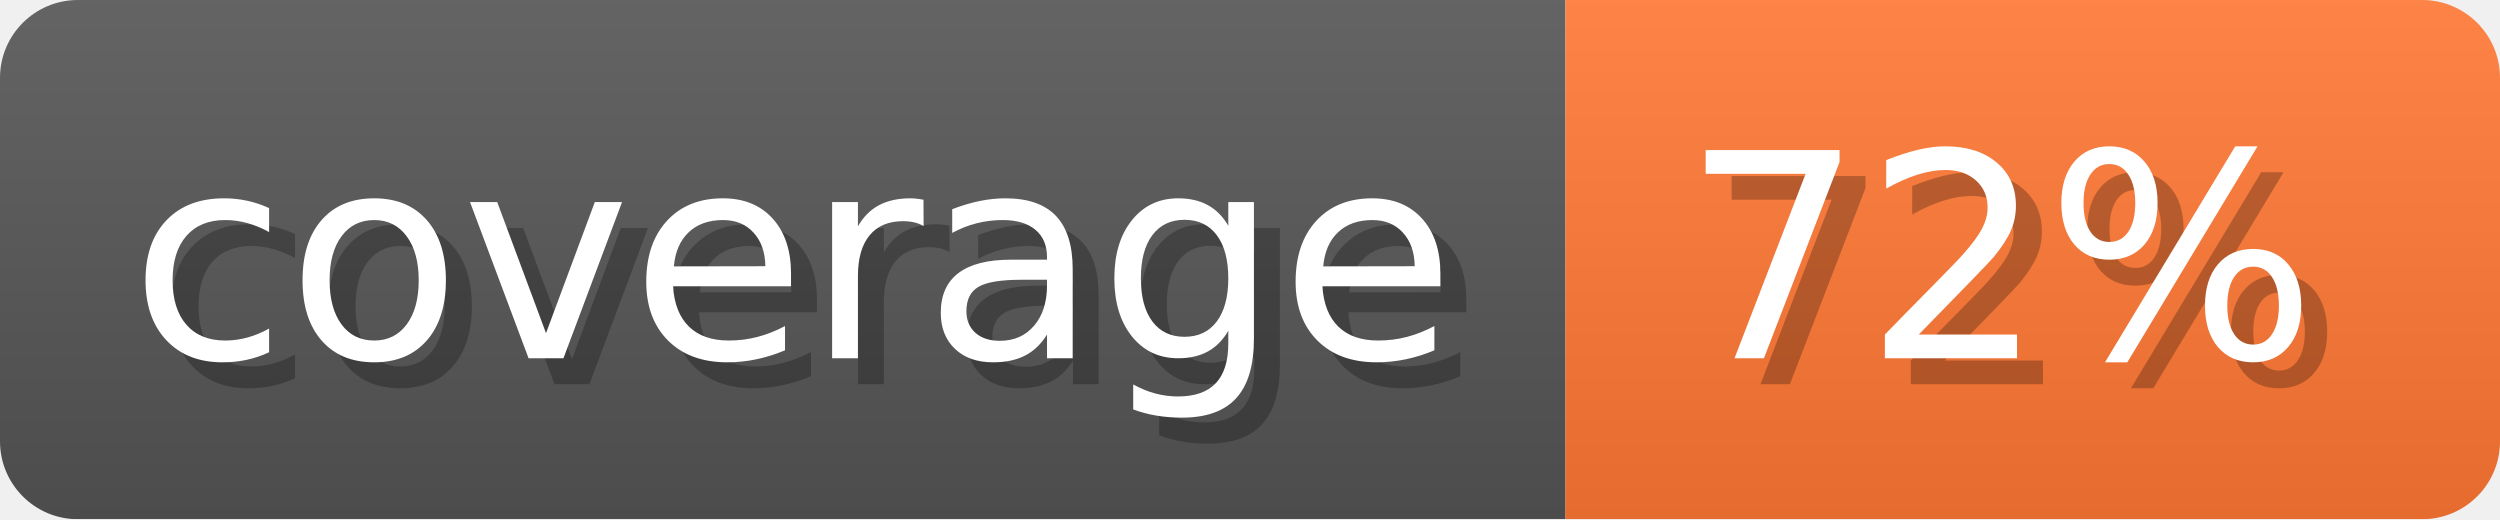
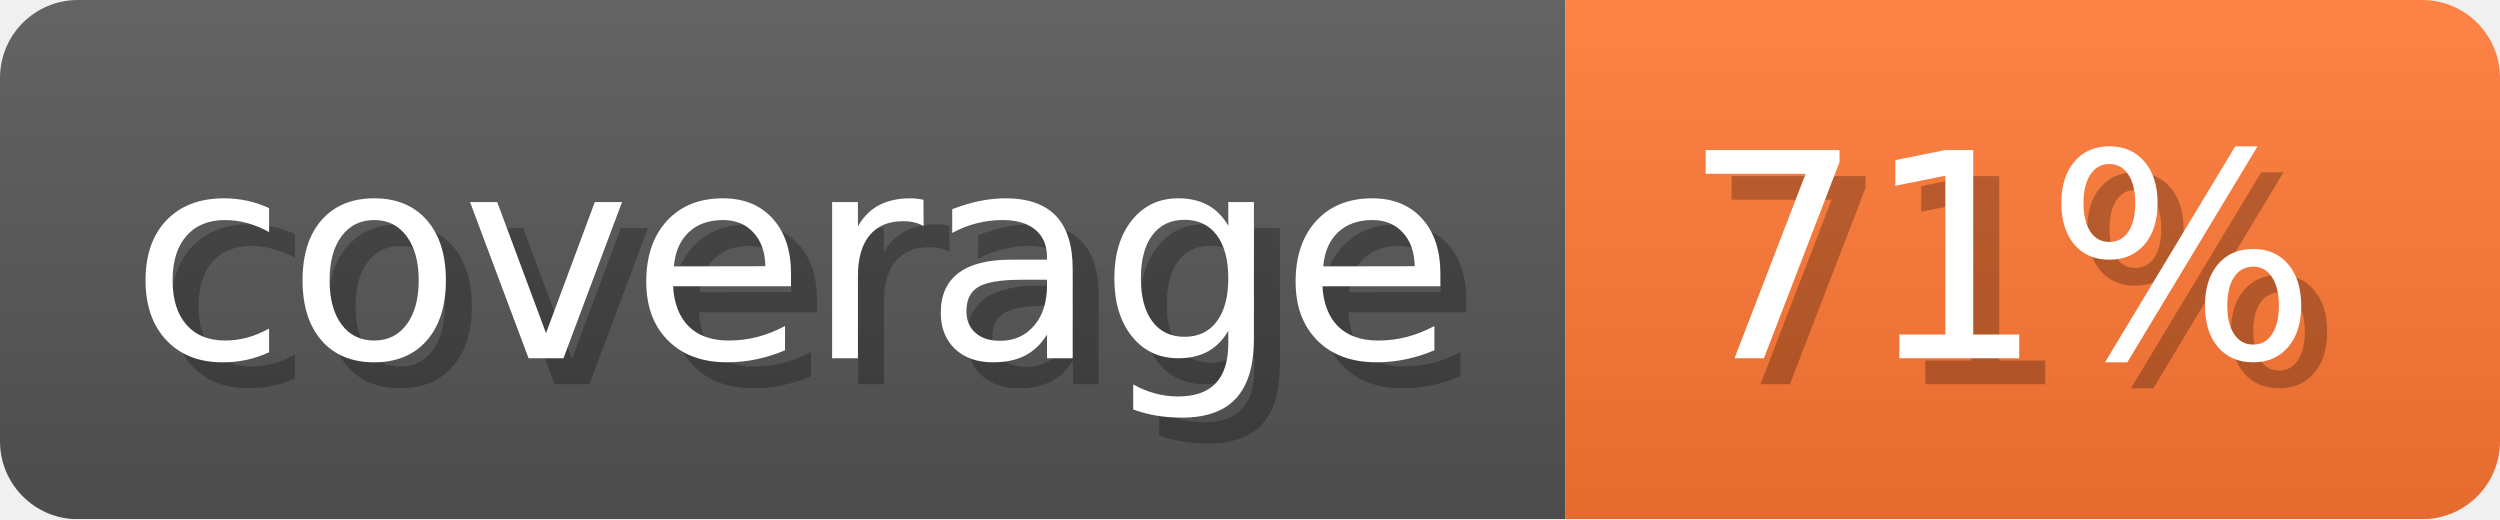
- <svg xmlns="http://www.w3.org/2000/svg" width="96.3" height="20" viewBox="0 0 963 200" role="img" aria-label="coverage: 72%">
-   <linearGradient id="eaDiO" x2="0" y2="100%">
+ <svg xmlns="http://www.w3.org/2000/svg" width="96.3" height="20" viewBox="0 0 963 200" role="img" aria-label="coverage: 71%">
+   <linearGradient id="IKSIc" x2="0" y2="100%">
    <stop offset="0" stop-opacity=".1" stop-color="#EEE" />
    <stop offset="1" stop-opacity=".1" />
  </linearGradient>
-   <mask id="mfIRl">
+   <mask id="DkIWS">
    <rect width="963" height="200" rx="30" fill="#FFF" />
  </mask>
-   <g mask="url(#mfIRl)">
+   <g mask="url(#DkIWS)">
    <rect width="603" height="200" fill="#555" />
    <rect width="360" height="200" fill="#F73" x="603" />
-     <rect width="963" height="200" fill="url(#eaDiO)" />
+     <rect width="963" height="200" fill="url(#IKSIc)" />
  </g>
  <g aria-hidden="true" fill="#fff" text-anchor="start" font-family="Verdana,DejaVu Sans,sans-serif" font-size="110">
    <text x="60" y="148" textLength="503" fill="#000" opacity="0.25">coverage</text>
    <text x="50" y="138" textLength="503">coverage</text>
-     <text x="658" y="148" textLength="260" fill="#000" opacity="0.25">72%</text>
-     <text x="648" y="138" textLength="260">72%</text>
+     <text x="658" y="148" textLength="260" fill="#000" opacity="0.25">71%</text>
+     <text x="648" y="138" textLength="260">71%</text>
  </g>
</svg>
